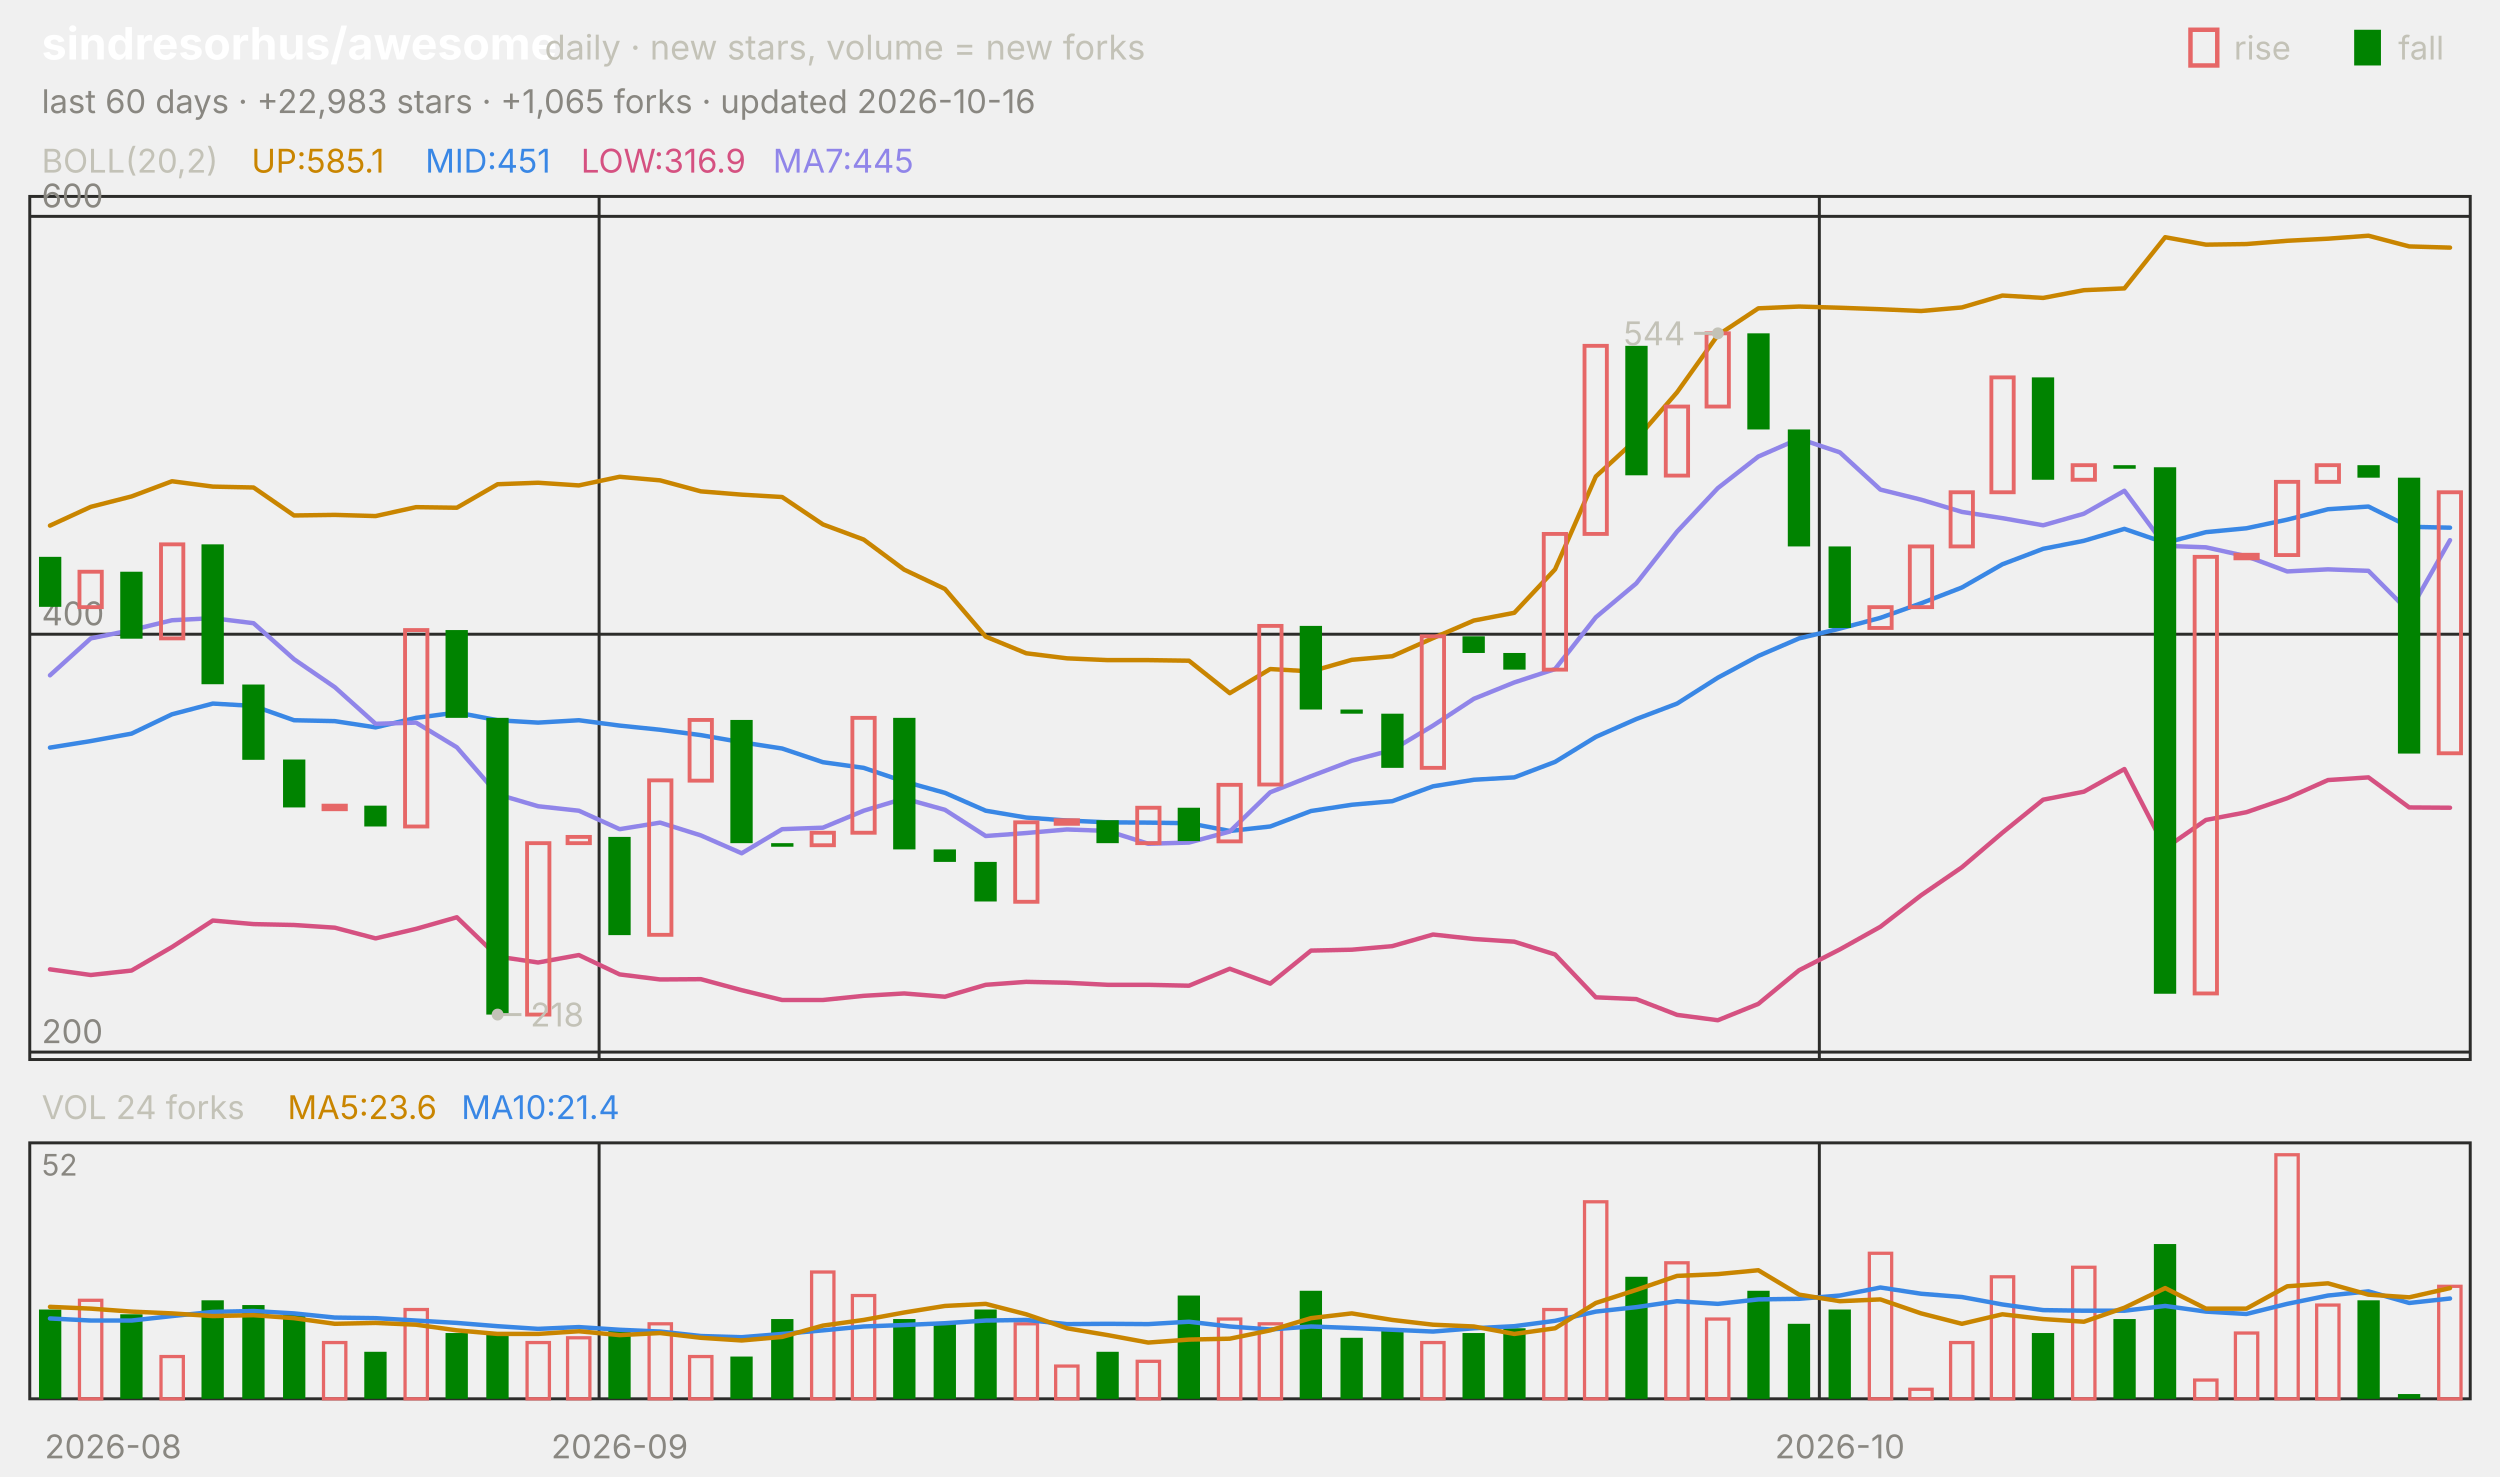
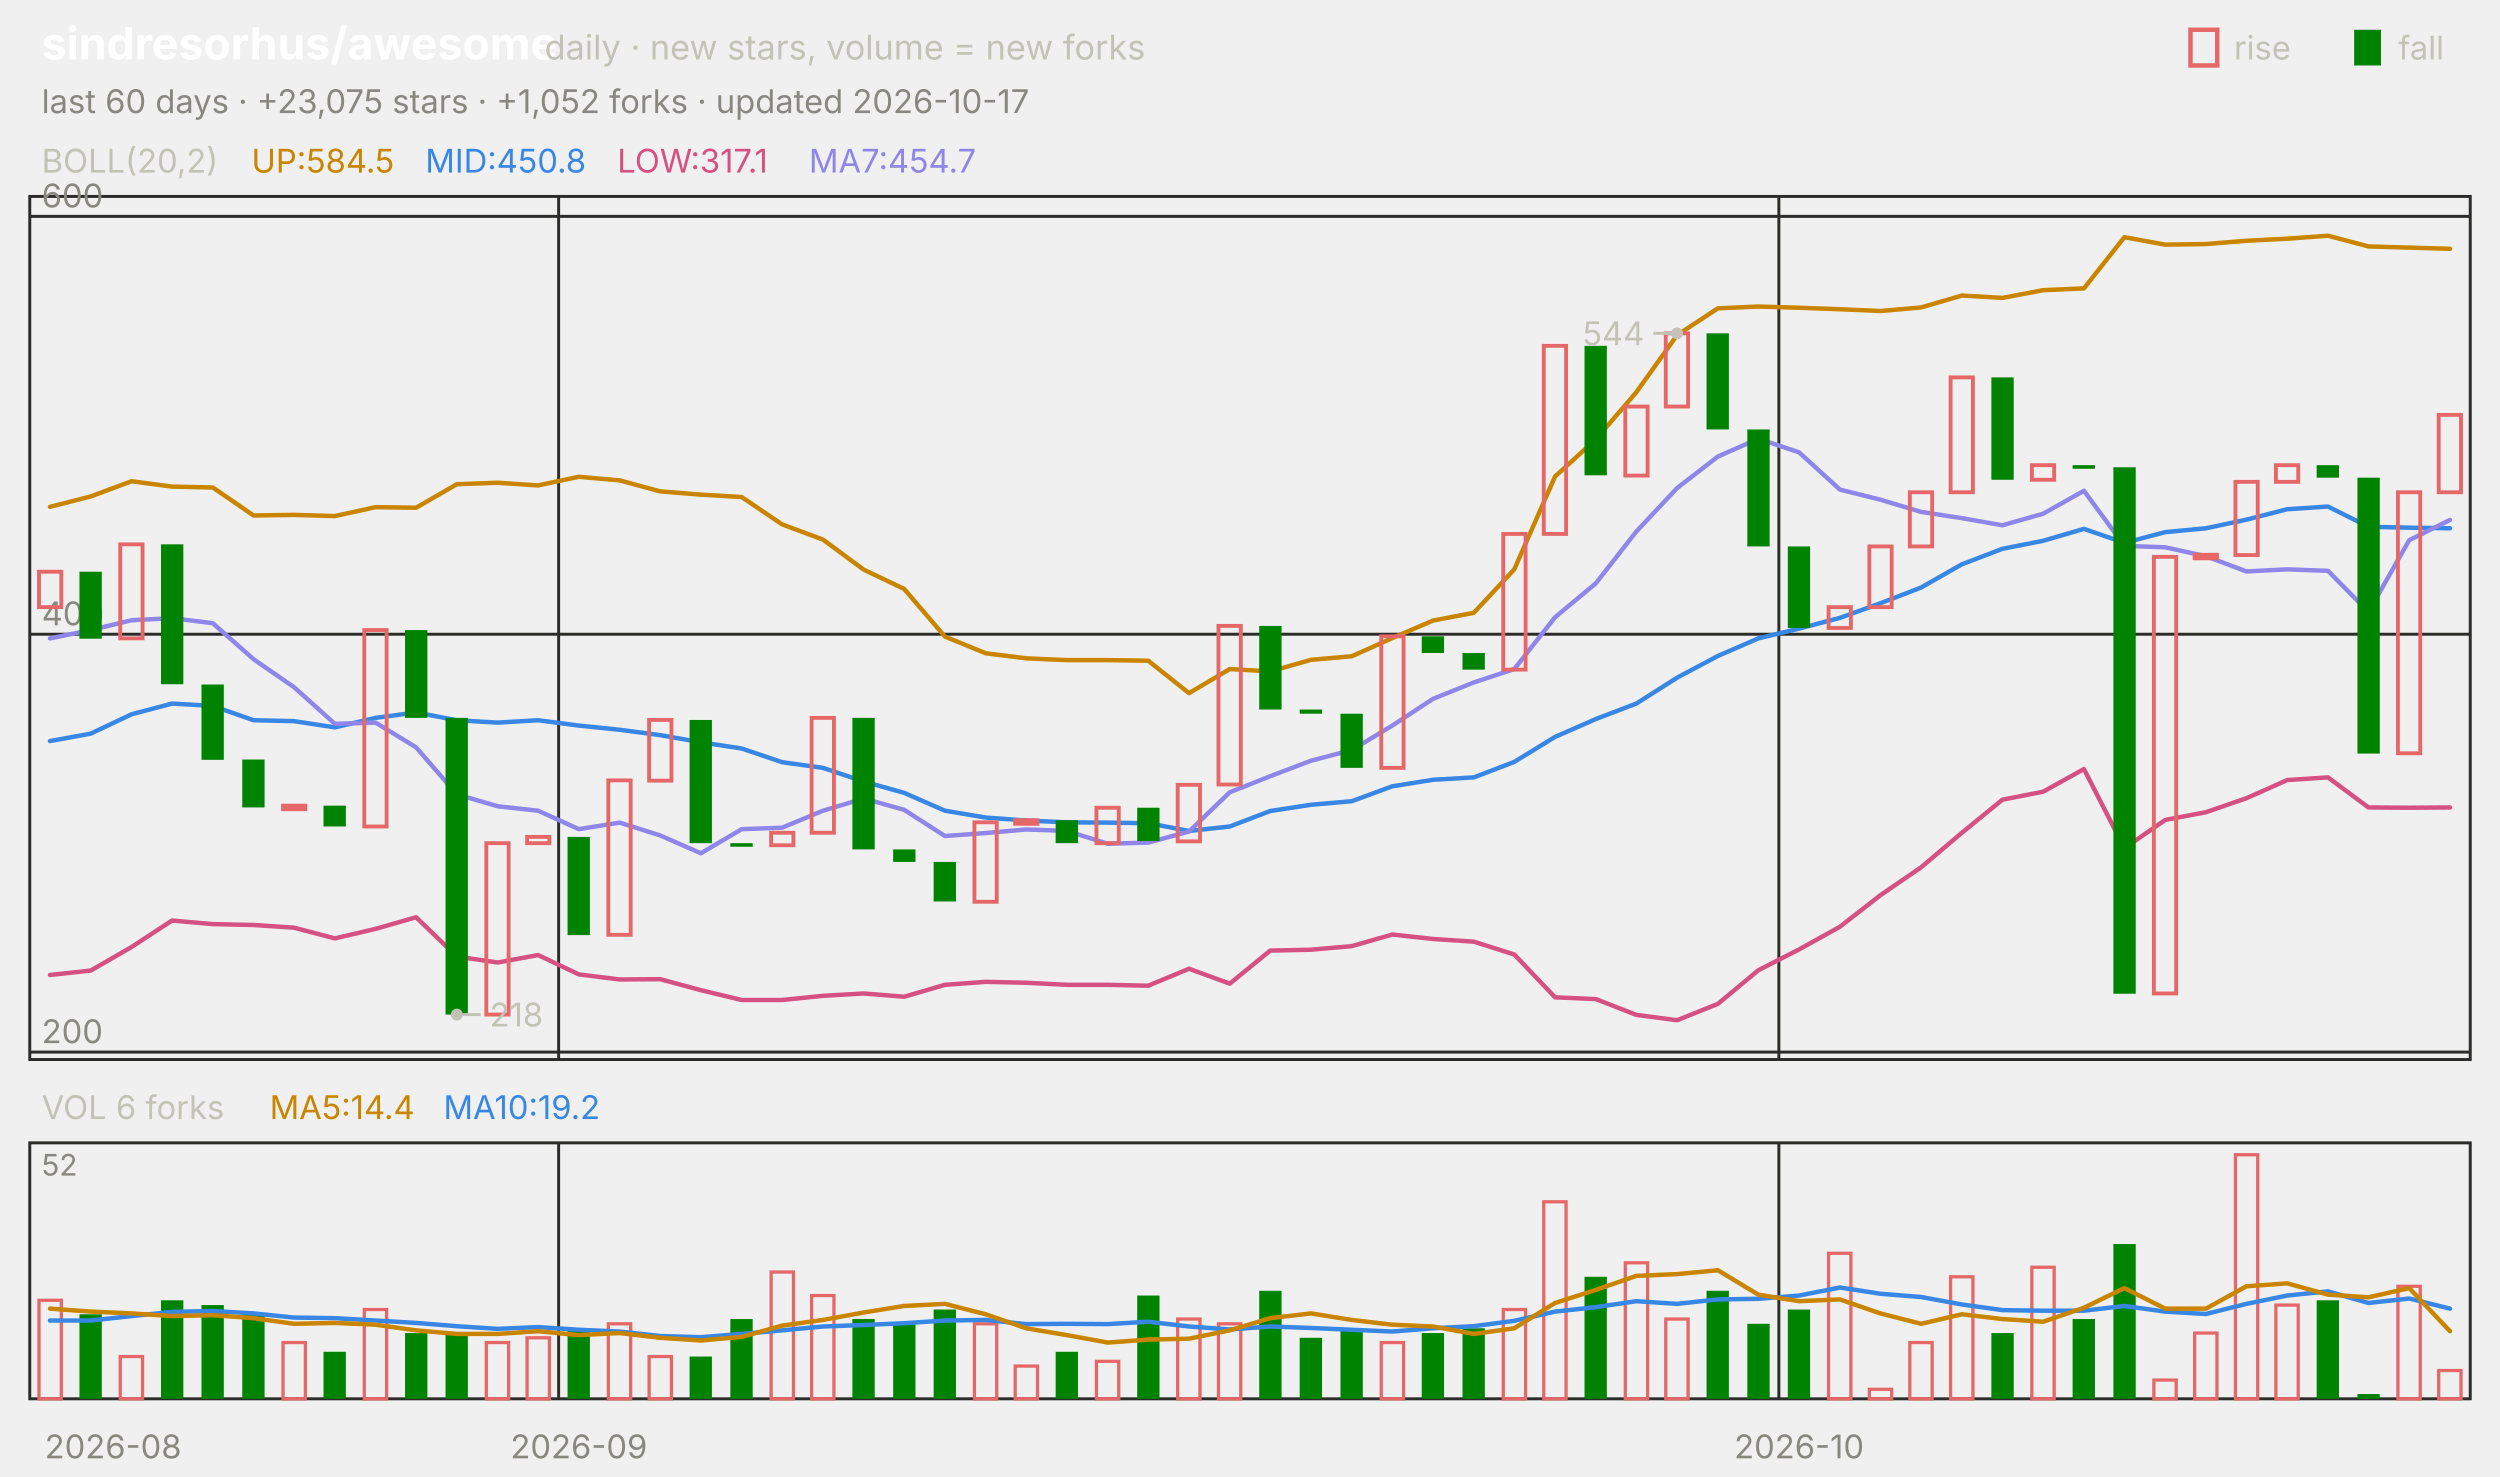
<svg xmlns="http://www.w3.org/2000/svg" viewBox="0 0 840 496" width="840" height="496" font-family="-apple-system,'Segoe UI',system-ui,sans-serif" role="img" aria-label="sindresorhus/awesome candlestick chart">
  <text x="14.0" y="20.0" font-size="15" fill="#ffffff" font-weight="650">sindresorhus/awesome</text>
  <text x="183.0" y="20.0" font-size="11.5" fill="#c3c2b7">daily · new stars, volume = new forks</text>
  <text x="805.8" y="20.0" font-size="11.0" fill="#c3c2b7">fall</text>
  <rect x="791" y="10" width="9" height="12" fill="#008300" />
  <text x="750.6" y="20.0" font-size="11.0" fill="#c3c2b7">rise</text>
  <rect x="736" y="10" width="9" height="12" fill="none" stroke="#e66767" stroke-width="1.5" />
-   <text x="14.0" y="38.0" font-size="11.0" fill="#898781">last 60 days · +22,983 stars · +1,065 forks · updated 2026-10-16</text>
+   <text x="14.0" y="38.0" font-size="11.0" fill="#898781">last 60 days · +23,075 stars · +1,052 forks · updated 2026-10-17</text>
  <rect x="10" y="66" width="820" height="290" fill="none" stroke="#2c2c2a" />
  <rect x="10" y="384" width="820" height="86" fill="none" stroke="#2c2c2a" />
  <text x="38.0" y="490.0" font-size="11.0" fill="#898781" text-anchor="middle">2026-08</text>
-   <line x1="201.3" y1="66.0" x2="201.3" y2="356.0" stroke="#2c2c2a" stroke-width="1.0" />
-   <line x1="201.3" y1="384.0" x2="201.3" y2="470.0" stroke="#2c2c2a" stroke-width="1.0" />
-   <text x="208.2" y="490.0" font-size="11.0" fill="#898781" text-anchor="middle">2026-09</text>
-   <line x1="611.3" y1="66.0" x2="611.3" y2="356.0" stroke="#2c2c2a" stroke-width="1.0" />
-   <line x1="611.3" y1="384.0" x2="611.3" y2="470.0" stroke="#2c2c2a" stroke-width="1.0" />
-   <text x="618.2" y="490.0" font-size="11.0" fill="#898781" text-anchor="middle">2026-10</text>
+   <line x1="187.7" y1="66.0" x2="187.7" y2="356.0" stroke="#2c2c2a" stroke-width="1.0" />
+   <line x1="187.7" y1="384.0" x2="187.7" y2="470.0" stroke="#2c2c2a" stroke-width="1.0" />
+   <text x="194.5" y="490.0" font-size="11.0" fill="#898781" text-anchor="middle">2026-09</text>
+   <line x1="597.7" y1="66.0" x2="597.7" y2="356.0" stroke="#2c2c2a" stroke-width="1.0" />
+   <line x1="597.7" y1="384.0" x2="597.7" y2="470.0" stroke="#2c2c2a" stroke-width="1.0" />
+   <text x="604.5" y="490.0" font-size="11.0" fill="#898781" text-anchor="middle">2026-10</text>
  <text x="14.0" y="58.0" font-size="11.0" fill="#c3c2b7">BOLL(20,2)</text>
-   <text x="84.5" y="58.0" font-size="11.0" fill="#c98500">UP:585.1</text>
-   <text x="142.9" y="58.0" font-size="11.0" fill="#3987e5">MID:451</text>
-   <text x="195.2" y="58.0" font-size="11.0" fill="#d55181">LOW:316.9</text>
-   <text x="259.7" y="58.0" font-size="11.0" fill="#9085e9">MA7:445</text>
+   <text x="84.5" y="58.0" font-size="11.0" fill="#c98500">UP:584.5</text>
+   <text x="142.9" y="58.0" font-size="11.0" fill="#3987e5">MID:450.8</text>
+   <text x="207.4" y="58.0" font-size="11.0" fill="#d55181">LOW:317.1</text>
+   <text x="271.8" y="58.0" font-size="11.0" fill="#9085e9">MA7:454.7</text>
  <line x1="10.0" y1="353.5" x2="830.0" y2="353.5" stroke="#2c2c2a" stroke-width="1.0" />
  <text x="14.0" y="350.5" font-size="11.0" fill="#898781">200</text>
  <line x1="10.0" y1="213.1" x2="830.0" y2="213.1" stroke="#2c2c2a" stroke-width="1.0" />
  <text x="14.0" y="210.1" font-size="11.0" fill="#898781">400</text>
  <line x1="10.0" y1="72.7" x2="830.0" y2="72.7" stroke="#2c2c2a" stroke-width="1.0" />
  <text x="14.0" y="69.7" font-size="11.0" fill="#898781">600</text>
-   <polyline points="16.8,176.6 30.5,170.3 44.2,166.8 57.8,161.7 71.5,163.5 85.2,163.8 98.8,173.2 112.5,173.0 126.2,173.4 139.8,170.4 153.5,170.6 167.2,162.7 180.8,162.2 194.5,163.1 208.2,160.2 221.8,161.4 235.5,165.1 249.2,166.2 262.8,167.0 276.5,176.2 290.2,181.3 303.8,191.4 317.5,197.9 331.2,213.9 344.8,219.5 358.5,221.2 372.2,221.8 385.8,221.8 399.5,222.0 413.2,232.9 426.8,224.8 440.5,225.6 454.2,221.7 467.8,220.5 481.5,214.4 495.2,208.5 508.8,205.9 522.5,191.3 536.2,160.1 549.8,147.6 563.5,131.8 577.2,112.6 590.8,103.6 604.5,103.0 618.2,103.4 631.8,103.9 645.5,104.5 659.2,103.3 672.8,99.3 686.5,100.1 700.2,97.5 713.8,96.9 727.5,79.7 741.2,82.2 754.8,82.0 768.5,80.9 782.2,80.2 795.8,79.2 809.5,82.8 823.2,83.2" fill="none" stroke="#c98500" stroke-width="1.5" stroke-linejoin="round" stroke-linecap="round" />
-   <polyline points="16.8,251.2 30.5,249.0 44.2,246.5 57.8,240.0 71.5,236.4 85.2,237.2 98.8,242.0 112.5,242.3 126.2,244.4 139.8,241.2 153.5,239.4 167.2,242.0 180.8,242.8 194.5,242.0 208.2,243.8 221.8,245.2 235.5,247.0 249.2,249.4 262.8,251.5 276.5,256.1 290.2,258.0 303.8,262.6 317.5,266.4 331.2,272.4 344.8,274.7 358.5,275.7 372.2,276.3 385.8,276.4 399.5,276.6 413.2,279.2 426.8,277.7 440.5,272.5 454.2,270.4 467.8,269.2 481.5,264.2 495.2,262.0 508.8,261.2 522.5,256.0 536.2,247.6 549.8,241.6 563.5,236.4 577.2,227.7 590.8,220.4 604.5,214.5 618.2,211.2 631.8,207.6 645.5,202.7 659.2,197.4 672.8,189.6 686.5,184.4 700.2,181.7 713.8,177.7 727.5,182.4 741.2,178.8 754.8,177.5 768.5,174.6 782.2,171.1 795.8,170.2 809.5,177.0 823.2,177.3" fill="none" stroke="#3987e5" stroke-width="1.5" stroke-linejoin="round" stroke-linecap="round" />
-   <polyline points="16.8,325.7 30.5,327.6 44.2,326.1 57.8,318.2 71.5,309.3 85.2,310.5 98.8,310.8 112.5,311.7 126.2,315.3 139.8,312.1 153.5,308.2 167.2,321.4 180.8,323.4 194.5,320.9 208.2,327.4 221.8,329.1 235.5,329.0 249.2,332.7 262.8,336.0 276.5,336.0 290.2,334.6 303.8,333.8 317.5,334.9 331.2,330.9 344.8,329.9 358.5,330.2 372.2,330.9 385.8,330.9 399.5,331.2 413.2,325.5 426.8,330.5 440.5,319.4 454.2,319.1 467.8,317.9 481.5,314.0 495.2,315.5 508.8,316.4 522.5,320.7 536.2,335.1 549.8,335.7 563.5,341.0 577.2,342.8 590.8,337.3 604.5,326.0 618.2,319.0 631.8,311.4 645.5,300.8 659.2,291.4 672.8,279.8 686.5,268.7 700.2,266.0 713.8,258.4 727.5,285.0 741.2,275.5 754.8,272.9 768.5,268.2 782.2,262.1 795.8,261.2 809.5,271.3 823.2,271.4" fill="none" stroke="#d55181" stroke-width="1.5" stroke-linejoin="round" stroke-linecap="round" />
-   <polyline points="16.8,226.9 30.5,214.5 44.2,211.7 57.8,208.4 71.5,207.7 85.2,209.4 98.8,221.5 112.5,230.9 126.2,243.2 139.8,242.8 153.5,251.1 167.2,266.9 180.8,270.9 194.5,272.4 208.2,278.6 221.8,276.4 235.5,280.7 249.2,286.7 262.8,278.6 276.5,278.1 290.2,272.4 303.8,268.3 317.5,272.1 331.2,280.9 344.8,279.9 358.5,278.7 372.2,279.2 385.8,283.5 399.5,283.1 413.2,279.4 426.8,266.2 440.5,260.8 454.2,255.6 467.8,252.0 481.5,243.8 495.2,234.8 508.8,229.3 522.5,224.8 536.2,207.4 549.8,196.0 563.5,178.6 577.2,164.0 590.8,153.4 604.5,147.4 618.2,152.0 631.8,164.5 645.5,167.9 659.2,172.0 672.8,174.1 686.5,176.5 700.2,172.6 713.8,164.9 727.5,183.4 741.2,183.9 754.8,186.9 768.5,192.0 782.2,191.3 795.8,191.8 809.5,205.6 823.2,181.5" fill="none" stroke="#9085e9" stroke-width="1.5" stroke-linejoin="round" stroke-linecap="round" />
-   <rect x="13.1" y="187.1" width="7.5" height="16.8" fill="#008300" />
-   <rect x="26.7" y="192.1" width="7.5" height="11.9" fill="none" stroke="#e66767" stroke-width="1.3" />
-   <rect x="40.4" y="192.1" width="7.5" height="22.5" fill="#008300" />
-   <rect x="54.1" y="182.9" width="7.5" height="31.6" fill="none" stroke="#e66767" stroke-width="1.3" />
-   <rect x="67.7" y="182.9" width="7.5" height="47.0" fill="#008300" />
-   <rect x="81.4" y="230.0" width="7.5" height="25.3" fill="#008300" />
-   <rect x="95.1" y="255.2" width="7.5" height="16.1" fill="#008300" />
-   <rect x="108.7" y="270.7" width="7.5" height="1.2" fill="none" stroke="#e66767" stroke-width="1.3" />
-   <rect x="122.4" y="270.7" width="7.5" height="7.0" fill="#008300" />
-   <rect x="136.1" y="211.7" width="7.5" height="66.0" fill="none" stroke="#e66767" stroke-width="1.3" />
-   <rect x="149.7" y="211.7" width="7.5" height="29.5" fill="#008300" />
-   <rect x="163.4" y="241.2" width="7.5" height="99.7" fill="#008300" />
-   <rect x="177.1" y="283.3" width="7.5" height="57.6" fill="none" stroke="#e66767" stroke-width="1.3" />
-   <rect x="190.7" y="281.2" width="7.5" height="2.1" fill="none" stroke="#e66767" stroke-width="1.3" />
-   <rect x="204.4" y="281.2" width="7.5" height="33.0" fill="#008300" />
-   <rect x="218.1" y="262.2" width="7.5" height="51.9" fill="none" stroke="#e66767" stroke-width="1.3" />
-   <rect x="231.7" y="241.9" width="7.5" height="20.4" fill="none" stroke="#e66767" stroke-width="1.3" />
-   <rect x="245.4" y="241.9" width="7.5" height="41.4" fill="#008300" />
-   <rect x="259.1" y="283.3" width="7.5" height="1.2" fill="#008300" />
-   <rect x="272.7" y="279.8" width="7.5" height="4.2" fill="none" stroke="#e66767" stroke-width="1.3" />
-   <rect x="286.4" y="241.2" width="7.5" height="38.6" fill="none" stroke="#e66767" stroke-width="1.3" />
-   <rect x="300.1" y="241.2" width="7.5" height="44.2" fill="#008300" />
-   <rect x="313.7" y="285.4" width="7.5" height="4.2" fill="#008300" />
-   <rect x="327.4" y="289.6" width="7.5" height="13.3" fill="#008300" />
-   <rect x="341.1" y="276.3" width="7.5" height="26.7" fill="none" stroke="#e66767" stroke-width="1.3" />
-   <rect x="354.7" y="275.6" width="7.5" height="1.2" fill="none" stroke="#e66767" stroke-width="1.3" />
-   <rect x="368.4" y="275.6" width="7.5" height="7.7" fill="#008300" />
-   <rect x="382.1" y="271.4" width="7.5" height="11.9" fill="none" stroke="#e66767" stroke-width="1.3" />
-   <rect x="395.7" y="271.4" width="7.5" height="11.2" fill="#008300" />
-   <rect x="409.4" y="263.7" width="7.5" height="19.0" fill="none" stroke="#e66767" stroke-width="1.3" />
-   <rect x="423.1" y="210.3" width="7.5" height="53.3" fill="none" stroke="#e66767" stroke-width="1.3" />
-   <rect x="436.7" y="210.3" width="7.5" height="28.1" fill="#008300" />
-   <rect x="450.4" y="238.4" width="7.5" height="1.4" fill="#008300" />
-   <rect x="464.1" y="239.8" width="7.5" height="18.2" fill="#008300" />
-   <rect x="477.7" y="213.8" width="7.5" height="44.2" fill="none" stroke="#e66767" stroke-width="1.3" />
-   <rect x="491.4" y="213.8" width="7.5" height="5.6" fill="#008300" />
-   <rect x="505.1" y="219.4" width="7.5" height="5.6" fill="#008300" />
-   <rect x="518.7" y="179.4" width="7.5" height="45.6" fill="none" stroke="#e66767" stroke-width="1.3" />
-   <rect x="532.4" y="116.2" width="7.5" height="63.2" fill="none" stroke="#e66767" stroke-width="1.3" />
-   <rect x="546.1" y="116.2" width="7.5" height="43.5" fill="#008300" />
-   <rect x="559.7" y="136.6" width="7.5" height="23.2" fill="none" stroke="#e66767" stroke-width="1.3" />
-   <rect x="573.4" y="112.0" width="7.5" height="24.6" fill="none" stroke="#e66767" stroke-width="1.3" />
-   <rect x="587.1" y="112.0" width="7.5" height="32.3" fill="#008300" />
-   <rect x="600.7" y="144.3" width="7.5" height="39.3" fill="#008300" />
-   <rect x="614.4" y="183.6" width="7.5" height="27.4" fill="#008300" />
-   <rect x="628.1" y="204.0" width="7.5" height="7.0" fill="none" stroke="#e66767" stroke-width="1.3" />
-   <rect x="641.7" y="183.6" width="7.5" height="20.4" fill="none" stroke="#e66767" stroke-width="1.3" />
-   <rect x="655.4" y="165.4" width="7.5" height="18.2" fill="none" stroke="#e66767" stroke-width="1.3" />
-   <rect x="669.1" y="126.8" width="7.5" height="38.6" fill="none" stroke="#e66767" stroke-width="1.3" />
-   <rect x="682.7" y="126.8" width="7.5" height="34.4" fill="#008300" />
-   <rect x="696.4" y="156.3" width="7.5" height="4.9" fill="none" stroke="#e66767" stroke-width="1.3" />
-   <rect x="710.1" y="156.3" width="7.5" height="1.2" fill="#008300" />
-   <rect x="723.7" y="157.0" width="7.5" height="176.9" fill="#008300" />
-   <rect x="737.4" y="187.1" width="7.5" height="146.7" fill="none" stroke="#e66767" stroke-width="1.3" />
-   <rect x="751.1" y="186.4" width="7.5" height="1.2" fill="none" stroke="#e66767" stroke-width="1.3" />
-   <rect x="764.7" y="161.9" width="7.5" height="24.6" fill="none" stroke="#e66767" stroke-width="1.3" />
-   <rect x="778.4" y="156.3" width="7.5" height="5.6" fill="none" stroke="#e66767" stroke-width="1.3" />
-   <rect x="792.1" y="156.3" width="7.5" height="4.2" fill="#008300" />
-   <rect x="805.7" y="160.5" width="7.5" height="92.7" fill="#008300" />
-   <rect x="819.4" y="165.4" width="7.5" height="87.7" fill="none" stroke="#e66767" stroke-width="1.3" />
-   <circle cx="577.2" cy="112.0" r="2" fill="#c3c2b7" />
-   <line x1="577.2" y1="112.0" x2="569.2" y2="112.0" stroke="#c3c2b7" stroke-width="1.0" />
-   <text x="566.2" y="116.0" font-size="11.0" fill="#c3c2b7" text-anchor="end">544</text>
-   <circle cx="167.2" cy="340.9" r="2" fill="#c3c2b7" />
-   <line x1="167.2" y1="340.9" x2="175.2" y2="340.9" stroke="#c3c2b7" stroke-width="1.0" />
-   <text x="178.2" y="344.9" font-size="11.0" fill="#c3c2b7">218</text>
-   <text x="14.0" y="376.0" font-size="11.0" fill="#c3c2b7">VOL 24 forks</text>
-   <text x="96.6" y="376.0" font-size="11.0" fill="#c98500">MA5:23.6</text>
-   <text x="155.0" y="376.0" font-size="11.0" fill="#3987e5">MA10:21.4</text>
+   <polyline points="16.8,170.3 30.5,166.8 44.2,161.7 57.8,163.5 71.5,163.8 85.2,173.2 98.8,173.0 112.5,173.4 126.2,170.4 139.8,170.6 153.5,162.7 167.2,162.2 180.8,163.1 194.5,160.2 208.2,161.4 221.8,165.1 235.5,166.2 249.2,167.0 262.8,176.2 276.5,181.3 290.2,191.4 303.8,197.9 317.5,213.9 331.2,219.5 344.8,221.2 358.5,221.8 372.2,221.8 385.8,222.0 399.5,232.9 413.2,224.8 426.8,225.6 440.5,221.7 454.2,220.5 467.8,214.4 481.5,208.5 495.2,205.9 508.8,191.3 522.5,160.1 536.2,147.6 549.8,131.8 563.5,112.6 577.2,103.6 590.8,103.0 604.5,103.4 618.2,103.9 631.8,104.5 645.5,103.3 659.2,99.3 672.8,100.1 686.5,97.5 700.2,96.9 713.8,79.7 727.5,82.2 741.2,82.0 754.8,80.9 768.5,80.2 782.2,79.2 795.8,82.8 809.5,83.2 823.2,83.6" fill="none" stroke="#c98500" stroke-width="1.5" stroke-linejoin="round" stroke-linecap="round" />
+   <polyline points="16.8,249.0 30.5,246.5 44.2,240.0 57.8,236.4 71.5,237.2 85.2,242.0 98.8,242.3 112.5,244.4 126.2,241.2 139.8,239.4 153.5,242.0 167.2,242.8 180.8,242.0 194.5,243.8 208.2,245.2 221.8,247.0 235.5,249.4 249.2,251.5 262.8,256.1 276.5,258.0 290.2,262.6 303.8,266.4 317.5,272.4 331.2,274.7 344.8,275.7 358.5,276.3 372.2,276.4 385.8,276.6 399.5,279.2 413.2,277.7 426.8,272.5 440.5,270.4 454.2,269.2 467.8,264.2 481.5,262.0 495.2,261.2 508.8,256.0 522.5,247.6 536.2,241.6 549.8,236.4 563.5,227.7 577.2,220.4 590.8,214.5 604.5,211.2 618.2,207.6 631.8,202.7 645.5,197.4 659.2,189.6 672.8,184.4 686.5,181.7 700.2,177.7 713.8,182.4 727.5,178.8 741.2,177.5 754.8,174.6 768.5,171.1 782.2,170.2 795.8,177.0 809.5,177.3 823.2,177.5" fill="none" stroke="#3987e5" stroke-width="1.5" stroke-linejoin="round" stroke-linecap="round" />
+   <polyline points="16.8,327.6 30.5,326.1 44.2,318.2 57.8,309.3 71.5,310.5 85.2,310.8 98.8,311.7 112.5,315.3 126.2,312.1 139.8,308.2 153.5,321.4 167.2,323.4 180.8,320.9 194.5,327.4 208.2,329.1 221.8,329.0 235.5,332.7 249.2,336.0 262.8,336.0 276.5,334.6 290.2,333.8 303.8,334.9 317.5,330.9 331.2,329.9 344.8,330.2 358.5,330.9 372.2,330.9 385.8,331.2 399.5,325.5 413.2,330.5 426.8,319.4 440.5,319.1 454.2,317.9 467.8,314.0 481.5,315.5 495.2,316.4 508.8,320.7 522.5,335.1 536.2,335.7 549.8,341.0 563.5,342.8 577.2,337.3 590.8,326.0 604.5,319.0 618.2,311.4 631.8,300.8 645.5,291.4 659.2,279.8 672.8,268.7 686.5,266.0 700.2,258.4 713.8,285.0 727.5,275.5 741.2,272.9 754.8,268.2 768.5,262.1 782.2,261.2 795.8,271.3 809.5,271.4 823.2,271.3" fill="none" stroke="#d55181" stroke-width="1.5" stroke-linejoin="round" stroke-linecap="round" />
+   <polyline points="16.8,214.5 30.5,211.7 44.2,208.4 57.8,207.7 71.5,209.4 85.2,221.5 98.8,230.9 112.5,243.2 126.2,242.8 139.8,251.1 153.5,266.9 167.2,270.9 180.8,272.4 194.5,278.6 208.2,276.4 221.8,280.7 235.5,286.7 249.2,278.6 262.8,278.1 276.5,272.4 290.2,268.3 303.8,272.1 317.5,280.9 331.2,279.9 344.8,278.7 358.5,279.2 372.2,283.5 385.8,283.1 399.5,279.4 413.2,266.2 426.8,260.8 440.5,255.6 454.2,252.0 467.8,243.8 481.5,234.8 495.2,229.3 508.8,224.8 522.5,207.4 536.2,196.0 549.8,178.6 563.5,164.0 577.2,153.4 590.8,147.4 604.5,152.0 618.2,164.5 631.8,167.9 645.5,172.0 659.2,174.1 672.8,176.5 686.5,172.6 700.2,164.9 713.8,183.4 727.5,183.9 741.2,186.9 754.8,192.0 768.5,191.3 782.2,191.8 795.8,205.6 809.5,181.5 823.2,174.7" fill="none" stroke="#9085e9" stroke-width="1.5" stroke-linejoin="round" stroke-linecap="round" />
+   <rect x="13.1" y="192.1" width="7.5" height="11.9" fill="none" stroke="#e66767" stroke-width="1.3" />
+   <rect x="26.7" y="192.1" width="7.5" height="22.5" fill="#008300" />
+   <rect x="40.4" y="182.9" width="7.5" height="31.6" fill="none" stroke="#e66767" stroke-width="1.3" />
+   <rect x="54.1" y="182.9" width="7.5" height="47.0" fill="#008300" />
+   <rect x="67.7" y="230.0" width="7.5" height="25.3" fill="#008300" />
+   <rect x="81.4" y="255.2" width="7.5" height="16.1" fill="#008300" />
+   <rect x="95.1" y="270.7" width="7.5" height="1.2" fill="none" stroke="#e66767" stroke-width="1.3" />
+   <rect x="108.7" y="270.7" width="7.5" height="7.0" fill="#008300" />
+   <rect x="122.4" y="211.7" width="7.5" height="66.0" fill="none" stroke="#e66767" stroke-width="1.3" />
+   <rect x="136.1" y="211.7" width="7.5" height="29.5" fill="#008300" />
+   <rect x="149.7" y="241.2" width="7.5" height="99.7" fill="#008300" />
+   <rect x="163.4" y="283.3" width="7.5" height="57.6" fill="none" stroke="#e66767" stroke-width="1.3" />
+   <rect x="177.1" y="281.2" width="7.5" height="2.1" fill="none" stroke="#e66767" stroke-width="1.3" />
+   <rect x="190.7" y="281.2" width="7.5" height="33.0" fill="#008300" />
+   <rect x="204.4" y="262.2" width="7.5" height="51.9" fill="none" stroke="#e66767" stroke-width="1.3" />
+   <rect x="218.1" y="241.9" width="7.5" height="20.4" fill="none" stroke="#e66767" stroke-width="1.3" />
+   <rect x="231.7" y="241.9" width="7.5" height="41.4" fill="#008300" />
+   <rect x="245.4" y="283.3" width="7.5" height="1.2" fill="#008300" />
+   <rect x="259.1" y="279.8" width="7.5" height="4.2" fill="none" stroke="#e66767" stroke-width="1.3" />
+   <rect x="272.7" y="241.2" width="7.5" height="38.6" fill="none" stroke="#e66767" stroke-width="1.3" />
+   <rect x="286.4" y="241.2" width="7.5" height="44.2" fill="#008300" />
+   <rect x="300.1" y="285.4" width="7.5" height="4.2" fill="#008300" />
+   <rect x="313.7" y="289.6" width="7.5" height="13.3" fill="#008300" />
+   <rect x="327.4" y="276.3" width="7.5" height="26.7" fill="none" stroke="#e66767" stroke-width="1.3" />
+   <rect x="341.1" y="275.6" width="7.5" height="1.2" fill="none" stroke="#e66767" stroke-width="1.3" />
+   <rect x="354.7" y="275.6" width="7.5" height="7.7" fill="#008300" />
+   <rect x="368.4" y="271.4" width="7.5" height="11.9" fill="none" stroke="#e66767" stroke-width="1.3" />
+   <rect x="382.1" y="271.4" width="7.5" height="11.2" fill="#008300" />
+   <rect x="395.7" y="263.7" width="7.5" height="19.0" fill="none" stroke="#e66767" stroke-width="1.3" />
+   <rect x="409.4" y="210.3" width="7.5" height="53.3" fill="none" stroke="#e66767" stroke-width="1.3" />
+   <rect x="423.1" y="210.3" width="7.5" height="28.1" fill="#008300" />
+   <rect x="436.7" y="238.4" width="7.5" height="1.4" fill="#008300" />
+   <rect x="450.4" y="239.8" width="7.5" height="18.2" fill="#008300" />
+   <rect x="464.1" y="213.8" width="7.5" height="44.2" fill="none" stroke="#e66767" stroke-width="1.3" />
+   <rect x="477.7" y="213.8" width="7.5" height="5.6" fill="#008300" />
+   <rect x="491.4" y="219.4" width="7.5" height="5.6" fill="#008300" />
+   <rect x="505.1" y="179.4" width="7.5" height="45.6" fill="none" stroke="#e66767" stroke-width="1.3" />
+   <rect x="518.7" y="116.2" width="7.5" height="63.2" fill="none" stroke="#e66767" stroke-width="1.3" />
+   <rect x="532.4" y="116.2" width="7.5" height="43.5" fill="#008300" />
+   <rect x="546.1" y="136.6" width="7.5" height="23.2" fill="none" stroke="#e66767" stroke-width="1.3" />
+   <rect x="559.7" y="112.0" width="7.5" height="24.6" fill="none" stroke="#e66767" stroke-width="1.3" />
+   <rect x="573.4" y="112.0" width="7.5" height="32.3" fill="#008300" />
+   <rect x="587.1" y="144.3" width="7.5" height="39.3" fill="#008300" />
+   <rect x="600.7" y="183.6" width="7.5" height="27.4" fill="#008300" />
+   <rect x="614.4" y="204.0" width="7.5" height="7.0" fill="none" stroke="#e66767" stroke-width="1.3" />
+   <rect x="628.1" y="183.6" width="7.5" height="20.4" fill="none" stroke="#e66767" stroke-width="1.3" />
+   <rect x="641.7" y="165.4" width="7.5" height="18.2" fill="none" stroke="#e66767" stroke-width="1.3" />
+   <rect x="655.4" y="126.8" width="7.5" height="38.6" fill="none" stroke="#e66767" stroke-width="1.3" />
+   <rect x="669.1" y="126.8" width="7.5" height="34.4" fill="#008300" />
+   <rect x="682.7" y="156.3" width="7.5" height="4.9" fill="none" stroke="#e66767" stroke-width="1.3" />
+   <rect x="696.4" y="156.3" width="7.5" height="1.2" fill="#008300" />
+   <rect x="710.1" y="157.0" width="7.5" height="176.9" fill="#008300" />
+   <rect x="723.7" y="187.1" width="7.5" height="146.7" fill="none" stroke="#e66767" stroke-width="1.3" />
+   <rect x="737.4" y="186.4" width="7.5" height="1.2" fill="none" stroke="#e66767" stroke-width="1.3" />
+   <rect x="751.1" y="161.9" width="7.5" height="24.6" fill="none" stroke="#e66767" stroke-width="1.3" />
+   <rect x="764.7" y="156.3" width="7.5" height="5.6" fill="none" stroke="#e66767" stroke-width="1.3" />
+   <rect x="778.4" y="156.3" width="7.5" height="4.2" fill="#008300" />
+   <rect x="792.1" y="160.5" width="7.5" height="92.7" fill="#008300" />
+   <rect x="805.7" y="165.4" width="7.5" height="87.7" fill="none" stroke="#e66767" stroke-width="1.3" />
+   <rect x="819.4" y="139.4" width="7.5" height="26.0" fill="none" stroke="#e66767" stroke-width="1.3" />
+   <circle cx="563.5" cy="112.0" r="2" fill="#c3c2b7" />
+   <line x1="563.5" y1="112.0" x2="555.5" y2="112.0" stroke="#c3c2b7" stroke-width="1.0" />
+   <text x="552.5" y="116.0" font-size="11.0" fill="#c3c2b7" text-anchor="end">544</text>
+   <circle cx="153.5" cy="340.9" r="2" fill="#c3c2b7" />
+   <line x1="153.5" y1="340.9" x2="161.5" y2="340.9" stroke="#c3c2b7" stroke-width="1.0" />
+   <text x="164.5" y="344.9" font-size="11.0" fill="#c3c2b7">218</text>
+   <text x="14.0" y="376.0" font-size="11.0" fill="#c3c2b7">VOL 6 forks</text>
+   <text x="90.6" y="376.0" font-size="11.0" fill="#c98500">MA5:14.4</text>
+   <text x="149.0" y="376.0" font-size="11.0" fill="#3987e5">MA10:19.2</text>
  <text x="14.0" y="395.0" font-size="10" fill="#898781">52</text>
-   <rect x="13.1" y="440.0" width="7.5" height="30.0" fill="#008300" />
-   <rect x="26.7" y="436.9" width="7.5" height="33.1" fill="none" stroke="#e66767" stroke-width="1.1" />
-   <rect x="40.4" y="441.6" width="7.5" height="28.4" fill="#008300" />
-   <rect x="54.1" y="455.8" width="7.5" height="14.2" fill="none" stroke="#e66767" stroke-width="1.1" />
-   <rect x="67.7" y="436.9" width="7.5" height="33.1" fill="#008300" />
-   <rect x="81.4" y="438.5" width="7.5" height="31.5" fill="#008300" />
-   <rect x="95.1" y="441.6" width="7.5" height="28.4" fill="#008300" />
-   <rect x="108.7" y="451.1" width="7.5" height="18.9" fill="none" stroke="#e66767" stroke-width="1.1" />
-   <rect x="122.4" y="454.2" width="7.5" height="15.8" fill="#008300" />
-   <rect x="136.1" y="440.0" width="7.5" height="30.0" fill="none" stroke="#e66767" stroke-width="1.1" />
+   <rect x="13.1" y="436.9" width="7.5" height="33.1" fill="none" stroke="#e66767" stroke-width="1.1" />
+   <rect x="26.7" y="441.6" width="7.5" height="28.4" fill="#008300" />
+   <rect x="40.4" y="455.8" width="7.5" height="14.2" fill="none" stroke="#e66767" stroke-width="1.1" />
+   <rect x="54.1" y="436.9" width="7.5" height="33.1" fill="#008300" />
+   <rect x="67.7" y="438.5" width="7.5" height="31.5" fill="#008300" />
+   <rect x="81.4" y="441.6" width="7.5" height="28.4" fill="#008300" />
+   <rect x="95.1" y="451.1" width="7.5" height="18.9" fill="none" stroke="#e66767" stroke-width="1.1" />
+   <rect x="108.7" y="454.2" width="7.5" height="15.8" fill="#008300" />
+   <rect x="122.4" y="440.0" width="7.5" height="30.0" fill="none" stroke="#e66767" stroke-width="1.1" />
+   <rect x="136.1" y="447.9" width="7.5" height="22.1" fill="#008300" />
  <rect x="149.7" y="447.9" width="7.5" height="22.1" fill="#008300" />
-   <rect x="163.4" y="447.9" width="7.5" height="22.1" fill="#008300" />
-   <rect x="177.1" y="451.1" width="7.5" height="18.9" fill="none" stroke="#e66767" stroke-width="1.1" />
-   <rect x="190.7" y="449.5" width="7.5" height="20.5" fill="none" stroke="#e66767" stroke-width="1.1" />
-   <rect x="204.4" y="446.3" width="7.5" height="23.7" fill="#008300" />
-   <rect x="218.1" y="444.8" width="7.5" height="25.2" fill="none" stroke="#e66767" stroke-width="1.1" />
-   <rect x="231.7" y="455.8" width="7.5" height="14.2" fill="none" stroke="#e66767" stroke-width="1.1" />
-   <rect x="245.4" y="455.8" width="7.5" height="14.2" fill="#008300" />
-   <rect x="259.1" y="443.2" width="7.5" height="26.8" fill="#008300" />
-   <rect x="272.7" y="427.4" width="7.5" height="42.6" fill="none" stroke="#e66767" stroke-width="1.1" />
-   <rect x="286.4" y="435.3" width="7.5" height="34.7" fill="none" stroke="#e66767" stroke-width="1.1" />
-   <rect x="300.1" y="443.2" width="7.5" height="26.8" fill="#008300" />
-   <rect x="313.7" y="444.8" width="7.5" height="25.2" fill="#008300" />
-   <rect x="327.4" y="440.0" width="7.5" height="30.0" fill="#008300" />
-   <rect x="341.1" y="444.8" width="7.5" height="25.2" fill="none" stroke="#e66767" stroke-width="1.1" />
-   <rect x="354.7" y="459.0" width="7.5" height="11.0" fill="none" stroke="#e66767" stroke-width="1.1" />
-   <rect x="368.4" y="454.2" width="7.5" height="15.8" fill="#008300" />
-   <rect x="382.1" y="457.4" width="7.5" height="12.6" fill="none" stroke="#e66767" stroke-width="1.1" />
-   <rect x="395.7" y="435.3" width="7.5" height="34.7" fill="#008300" />
-   <rect x="409.4" y="443.2" width="7.5" height="26.8" fill="none" stroke="#e66767" stroke-width="1.1" />
-   <rect x="423.1" y="444.8" width="7.5" height="25.2" fill="none" stroke="#e66767" stroke-width="1.1" />
-   <rect x="436.7" y="433.7" width="7.5" height="36.3" fill="#008300" />
-   <rect x="450.4" y="449.5" width="7.5" height="20.5" fill="#008300" />
-   <rect x="464.1" y="446.3" width="7.5" height="23.7" fill="#008300" />
-   <rect x="477.7" y="451.1" width="7.5" height="18.9" fill="none" stroke="#e66767" stroke-width="1.1" />
-   <rect x="491.4" y="447.9" width="7.5" height="22.1" fill="#008300" />
-   <rect x="505.1" y="446.3" width="7.5" height="23.7" fill="#008300" />
-   <rect x="518.7" y="440.0" width="7.5" height="30.0" fill="none" stroke="#e66767" stroke-width="1.1" />
-   <rect x="532.4" y="403.8" width="7.5" height="66.2" fill="none" stroke="#e66767" stroke-width="1.1" />
-   <rect x="546.1" y="429.0" width="7.5" height="41.0" fill="#008300" />
-   <rect x="559.7" y="424.3" width="7.5" height="45.7" fill="none" stroke="#e66767" stroke-width="1.1" />
-   <rect x="573.4" y="443.2" width="7.5" height="26.8" fill="none" stroke="#e66767" stroke-width="1.1" />
-   <rect x="587.1" y="433.7" width="7.5" height="36.3" fill="#008300" />
-   <rect x="600.7" y="444.8" width="7.5" height="25.2" fill="#008300" />
-   <rect x="614.4" y="440.0" width="7.5" height="30.0" fill="#008300" />
-   <rect x="628.1" y="421.1" width="7.5" height="48.9" fill="none" stroke="#e66767" stroke-width="1.1" />
-   <rect x="641.7" y="466.8" width="7.5" height="3.2" fill="none" stroke="#e66767" stroke-width="1.1" />
-   <rect x="655.4" y="451.1" width="7.5" height="18.9" fill="none" stroke="#e66767" stroke-width="1.1" />
-   <rect x="669.1" y="429.0" width="7.5" height="41.0" fill="none" stroke="#e66767" stroke-width="1.1" />
-   <rect x="682.7" y="447.9" width="7.5" height="22.1" fill="#008300" />
-   <rect x="696.4" y="425.8" width="7.5" height="44.2" fill="none" stroke="#e66767" stroke-width="1.1" />
-   <rect x="710.1" y="443.2" width="7.5" height="26.8" fill="#008300" />
-   <rect x="723.7" y="418.0" width="7.5" height="52.0" fill="#008300" />
-   <rect x="737.4" y="463.7" width="7.5" height="6.3" fill="none" stroke="#e66767" stroke-width="1.1" />
-   <rect x="751.1" y="447.9" width="7.5" height="22.1" fill="none" stroke="#e66767" stroke-width="1.1" />
-   <rect x="764.7" y="388.0" width="7.5" height="82.0" fill="none" stroke="#e66767" stroke-width="1.1" />
-   <rect x="778.4" y="438.5" width="7.5" height="31.5" fill="none" stroke="#e66767" stroke-width="1.1" />
-   <rect x="792.1" y="436.9" width="7.5" height="33.1" fill="#008300" />
-   <rect x="805.7" y="468.4" width="7.5" height="1.6" fill="#008300" />
-   <rect x="819.4" y="432.2" width="7.5" height="37.8" fill="none" stroke="#e66767" stroke-width="1.1" />
-   <polyline points="16.8,443.0 30.5,443.7 44.2,443.7 57.8,442.2 71.5,440.8 85.2,440.5 98.8,441.3 112.5,442.7 126.2,442.9 139.8,443.7 153.5,444.5 167.2,445.6 180.8,446.5 194.5,445.9 208.2,446.8 221.8,447.4 235.5,448.9 249.2,449.3 262.8,448.2 276.5,447.0 290.2,445.7 303.8,445.2 317.5,444.6 331.2,443.7 344.8,443.5 358.5,444.9 372.2,444.8 385.8,444.9 399.5,444.1 413.2,445.7 426.8,446.7 440.5,445.7 454.2,446.2 467.8,446.8 481.5,447.4 495.2,446.3 508.8,445.6 522.5,443.8 536.2,440.7 549.8,439.2 563.5,437.2 577.2,438.1 590.8,436.6 604.5,436.4 618.2,435.3 631.8,432.6 645.5,434.7 659.2,435.8 672.8,438.3 686.5,440.2 700.2,440.4 713.8,440.4 727.5,438.8 741.2,440.7 754.8,441.5 768.5,438.1 782.2,435.3 795.8,433.9 809.5,437.8 823.2,436.3" fill="none" stroke="#3987e5" stroke-width="1.5" stroke-linejoin="round" stroke-linecap="round" />
-   <polyline points="16.8,439.1 30.5,439.7 44.2,440.7 57.8,441.3 71.5,442.2 85.2,441.9 98.8,442.9 112.5,444.8 126.2,444.5 139.8,445.1 153.5,447.0 167.2,448.2 180.8,448.2 194.5,447.3 208.2,448.6 221.8,447.9 235.5,449.5 249.2,450.4 262.8,449.2 276.5,445.4 290.2,443.5 303.8,441.0 317.5,438.8 331.2,438.1 344.8,441.6 358.5,446.3 372.2,448.6 385.8,451.1 399.5,450.1 413.2,449.8 426.8,447.0 440.5,442.9 454.2,441.3 467.8,443.5 481.5,445.1 495.2,445.7 508.8,448.2 522.5,446.3 536.2,437.8 549.8,433.4 563.5,428.7 577.2,428.1 590.8,426.8 604.5,435.0 618.2,437.2 631.8,436.6 645.5,441.3 659.2,444.8 672.8,441.6 686.5,443.2 700.2,444.1 713.8,439.4 727.5,432.8 741.2,439.7 754.8,439.7 768.5,432.2 782.2,431.2 795.8,435.0 809.5,435.9 823.2,432.8" fill="none" stroke="#c98500" stroke-width="1.5" stroke-linejoin="round" stroke-linecap="round" />
+   <rect x="163.4" y="451.1" width="7.5" height="18.9" fill="none" stroke="#e66767" stroke-width="1.1" />
+   <rect x="177.1" y="449.5" width="7.5" height="20.5" fill="none" stroke="#e66767" stroke-width="1.1" />
+   <rect x="190.7" y="446.3" width="7.5" height="23.7" fill="#008300" />
+   <rect x="204.4" y="444.8" width="7.5" height="25.2" fill="none" stroke="#e66767" stroke-width="1.1" />
+   <rect x="218.1" y="455.8" width="7.5" height="14.2" fill="none" stroke="#e66767" stroke-width="1.1" />
+   <rect x="231.7" y="455.8" width="7.5" height="14.2" fill="#008300" />
+   <rect x="245.4" y="443.2" width="7.5" height="26.8" fill="#008300" />
+   <rect x="259.1" y="427.4" width="7.5" height="42.6" fill="none" stroke="#e66767" stroke-width="1.1" />
+   <rect x="272.7" y="435.3" width="7.5" height="34.7" fill="none" stroke="#e66767" stroke-width="1.1" />
+   <rect x="286.4" y="443.2" width="7.5" height="26.8" fill="#008300" />
+   <rect x="300.1" y="444.8" width="7.5" height="25.2" fill="#008300" />
+   <rect x="313.7" y="440.0" width="7.5" height="30.0" fill="#008300" />
+   <rect x="327.4" y="444.8" width="7.5" height="25.2" fill="none" stroke="#e66767" stroke-width="1.1" />
+   <rect x="341.1" y="459.0" width="7.5" height="11.0" fill="none" stroke="#e66767" stroke-width="1.1" />
+   <rect x="354.7" y="454.2" width="7.5" height="15.8" fill="#008300" />
+   <rect x="368.4" y="457.4" width="7.5" height="12.6" fill="none" stroke="#e66767" stroke-width="1.1" />
+   <rect x="382.1" y="435.3" width="7.5" height="34.7" fill="#008300" />
+   <rect x="395.7" y="443.2" width="7.5" height="26.8" fill="none" stroke="#e66767" stroke-width="1.1" />
+   <rect x="409.4" y="444.8" width="7.5" height="25.2" fill="none" stroke="#e66767" stroke-width="1.1" />
+   <rect x="423.1" y="433.7" width="7.5" height="36.3" fill="#008300" />
+   <rect x="436.7" y="449.5" width="7.5" height="20.5" fill="#008300" />
+   <rect x="450.4" y="446.3" width="7.5" height="23.7" fill="#008300" />
+   <rect x="464.1" y="451.1" width="7.5" height="18.9" fill="none" stroke="#e66767" stroke-width="1.1" />
+   <rect x="477.7" y="447.9" width="7.5" height="22.1" fill="#008300" />
+   <rect x="491.4" y="446.3" width="7.5" height="23.7" fill="#008300" />
+   <rect x="505.1" y="440.0" width="7.5" height="30.0" fill="none" stroke="#e66767" stroke-width="1.1" />
+   <rect x="518.7" y="403.8" width="7.5" height="66.2" fill="none" stroke="#e66767" stroke-width="1.1" />
+   <rect x="532.4" y="429.0" width="7.5" height="41.0" fill="#008300" />
+   <rect x="546.1" y="424.3" width="7.5" height="45.7" fill="none" stroke="#e66767" stroke-width="1.1" />
+   <rect x="559.7" y="443.2" width="7.5" height="26.8" fill="none" stroke="#e66767" stroke-width="1.1" />
+   <rect x="573.4" y="433.7" width="7.5" height="36.3" fill="#008300" />
+   <rect x="587.1" y="444.8" width="7.5" height="25.2" fill="#008300" />
+   <rect x="600.7" y="440.0" width="7.5" height="30.0" fill="#008300" />
+   <rect x="614.4" y="421.1" width="7.5" height="48.9" fill="none" stroke="#e66767" stroke-width="1.1" />
+   <rect x="628.1" y="466.8" width="7.5" height="3.2" fill="none" stroke="#e66767" stroke-width="1.1" />
+   <rect x="641.7" y="451.1" width="7.5" height="18.9" fill="none" stroke="#e66767" stroke-width="1.1" />
+   <rect x="655.4" y="429.0" width="7.5" height="41.0" fill="none" stroke="#e66767" stroke-width="1.1" />
+   <rect x="669.1" y="447.9" width="7.5" height="22.1" fill="#008300" />
+   <rect x="682.7" y="425.8" width="7.5" height="44.2" fill="none" stroke="#e66767" stroke-width="1.1" />
+   <rect x="696.4" y="443.2" width="7.5" height="26.8" fill="#008300" />
+   <rect x="710.1" y="418.0" width="7.5" height="52.0" fill="#008300" />
+   <rect x="723.7" y="463.7" width="7.5" height="6.3" fill="none" stroke="#e66767" stroke-width="1.1" />
+   <rect x="737.4" y="447.9" width="7.5" height="22.1" fill="none" stroke="#e66767" stroke-width="1.1" />
+   <rect x="751.1" y="388.0" width="7.5" height="82.0" fill="none" stroke="#e66767" stroke-width="1.1" />
+   <rect x="764.7" y="438.5" width="7.5" height="31.5" fill="none" stroke="#e66767" stroke-width="1.1" />
+   <rect x="778.4" y="436.9" width="7.5" height="33.1" fill="#008300" />
+   <rect x="792.1" y="468.4" width="7.5" height="1.6" fill="#008300" />
+   <rect x="805.7" y="432.2" width="7.5" height="37.8" fill="none" stroke="#e66767" stroke-width="1.1" />
+   <rect x="819.4" y="460.5" width="7.5" height="9.5" fill="none" stroke="#e66767" stroke-width="1.1" />
+   <polyline points="16.8,443.7 30.5,443.7 44.2,442.2 57.8,440.8 71.5,440.5 85.2,441.3 98.8,442.7 112.5,442.9 126.2,443.7 139.8,444.5 153.5,445.6 167.2,446.5 180.8,445.9 194.5,446.8 208.2,447.4 221.8,448.9 235.5,449.3 249.2,448.2 262.8,447.0 276.5,445.7 290.2,445.2 303.8,444.6 317.5,443.7 331.2,443.5 344.8,444.9 358.5,444.8 372.2,444.9 385.8,444.1 399.5,445.7 413.2,446.7 426.8,445.7 440.5,446.2 454.2,446.8 467.8,447.4 481.5,446.3 495.2,445.6 508.8,443.8 522.5,440.7 536.2,439.2 549.8,437.2 563.5,438.1 577.2,436.6 590.8,436.4 604.5,435.3 618.2,432.6 631.8,434.7 645.5,435.8 659.2,438.3 672.8,440.2 686.5,440.4 700.2,440.4 713.8,438.8 727.5,440.7 741.2,441.5 754.8,438.1 768.5,435.3 782.2,433.9 795.8,437.8 809.5,436.3 823.2,439.7" fill="none" stroke="#3987e5" stroke-width="1.5" stroke-linejoin="round" stroke-linecap="round" />
+   <polyline points="16.8,439.7 30.5,440.7 44.2,441.3 57.8,442.2 71.5,441.9 85.2,442.9 98.8,444.8 112.5,444.5 126.2,445.1 139.8,447.0 153.5,448.2 167.2,448.2 180.8,447.3 194.5,448.6 208.2,447.9 221.8,449.5 235.5,450.4 249.2,449.2 262.8,445.4 276.5,443.5 290.2,441.0 303.8,438.8 317.5,438.1 331.2,441.6 344.8,446.3 358.5,448.6 372.2,451.1 385.8,450.1 399.5,449.8 413.2,447.0 426.8,442.9 440.5,441.3 454.2,443.5 467.8,445.1 481.5,445.7 495.2,448.2 508.8,446.3 522.5,437.8 536.2,433.4 549.8,428.7 563.5,428.1 577.2,426.8 590.8,435.0 604.5,437.2 618.2,436.6 631.8,441.3 645.5,444.8 659.2,441.6 672.8,443.2 686.5,444.1 700.2,439.4 713.8,432.8 727.5,439.7 741.2,439.7 754.8,432.2 768.5,431.2 782.2,435.0 795.8,435.9 809.5,432.8 823.2,447.3" fill="none" stroke="#c98500" stroke-width="1.5" stroke-linejoin="round" stroke-linecap="round" />
</svg>
